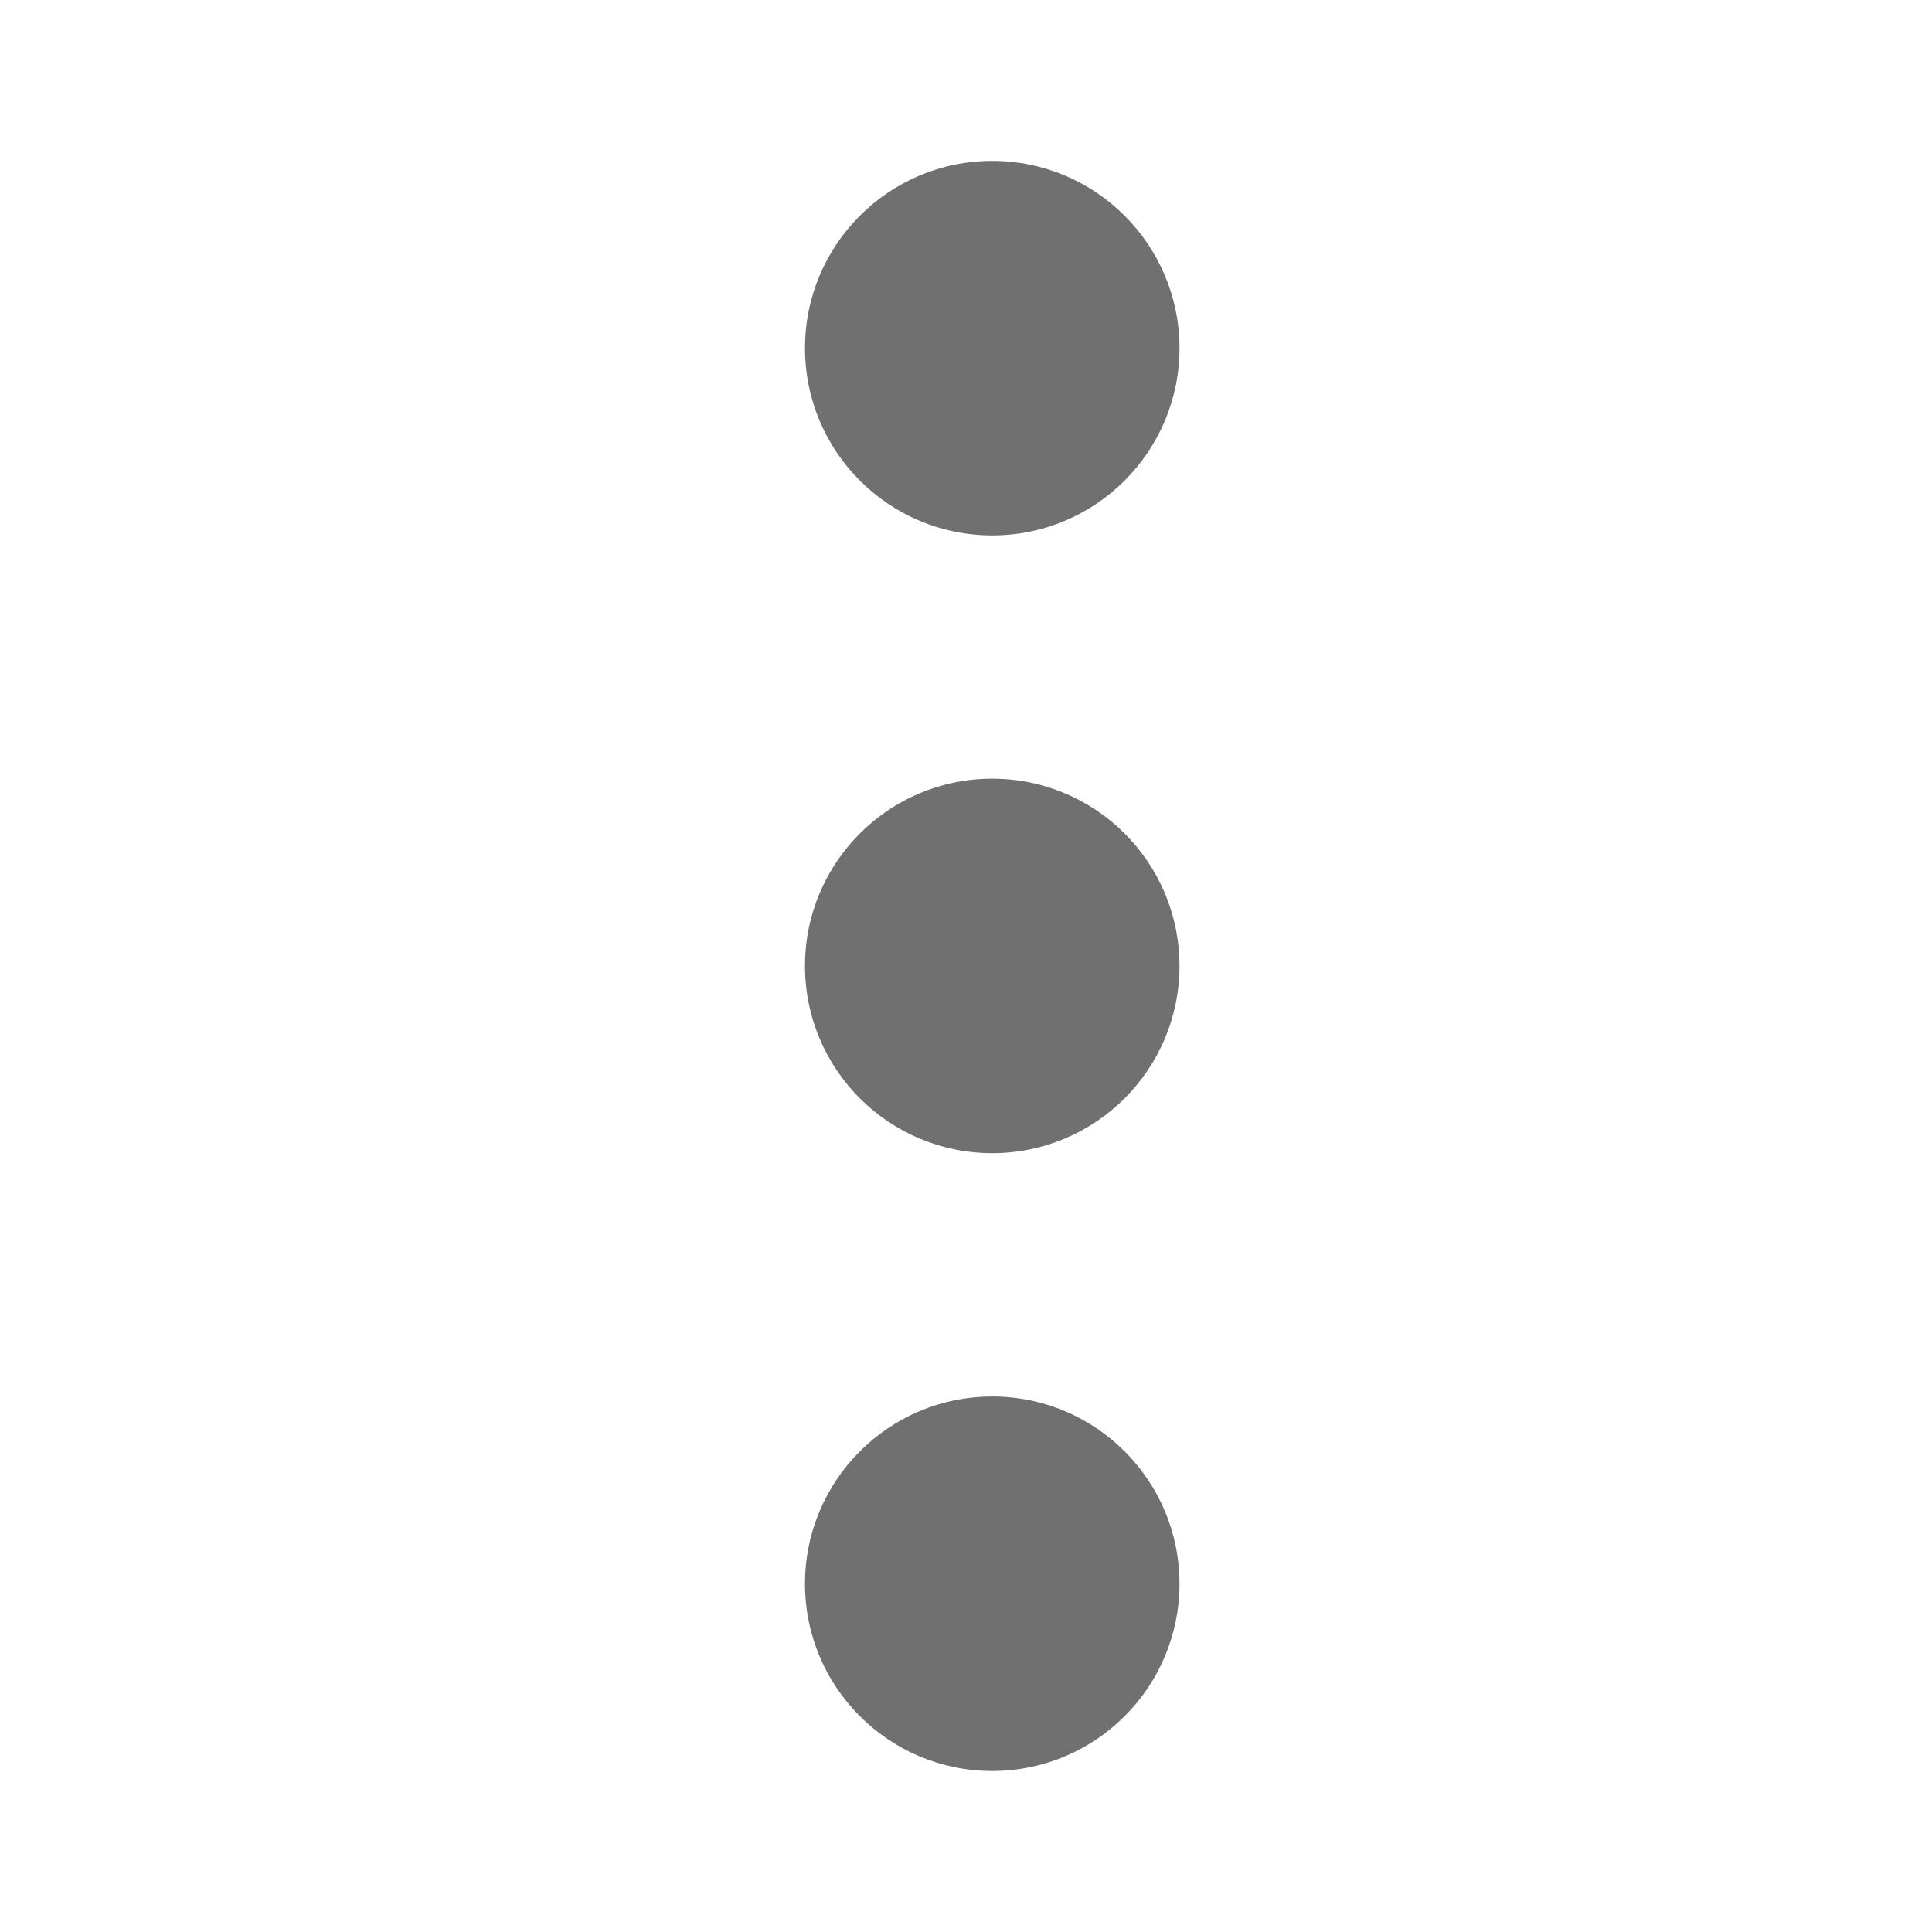
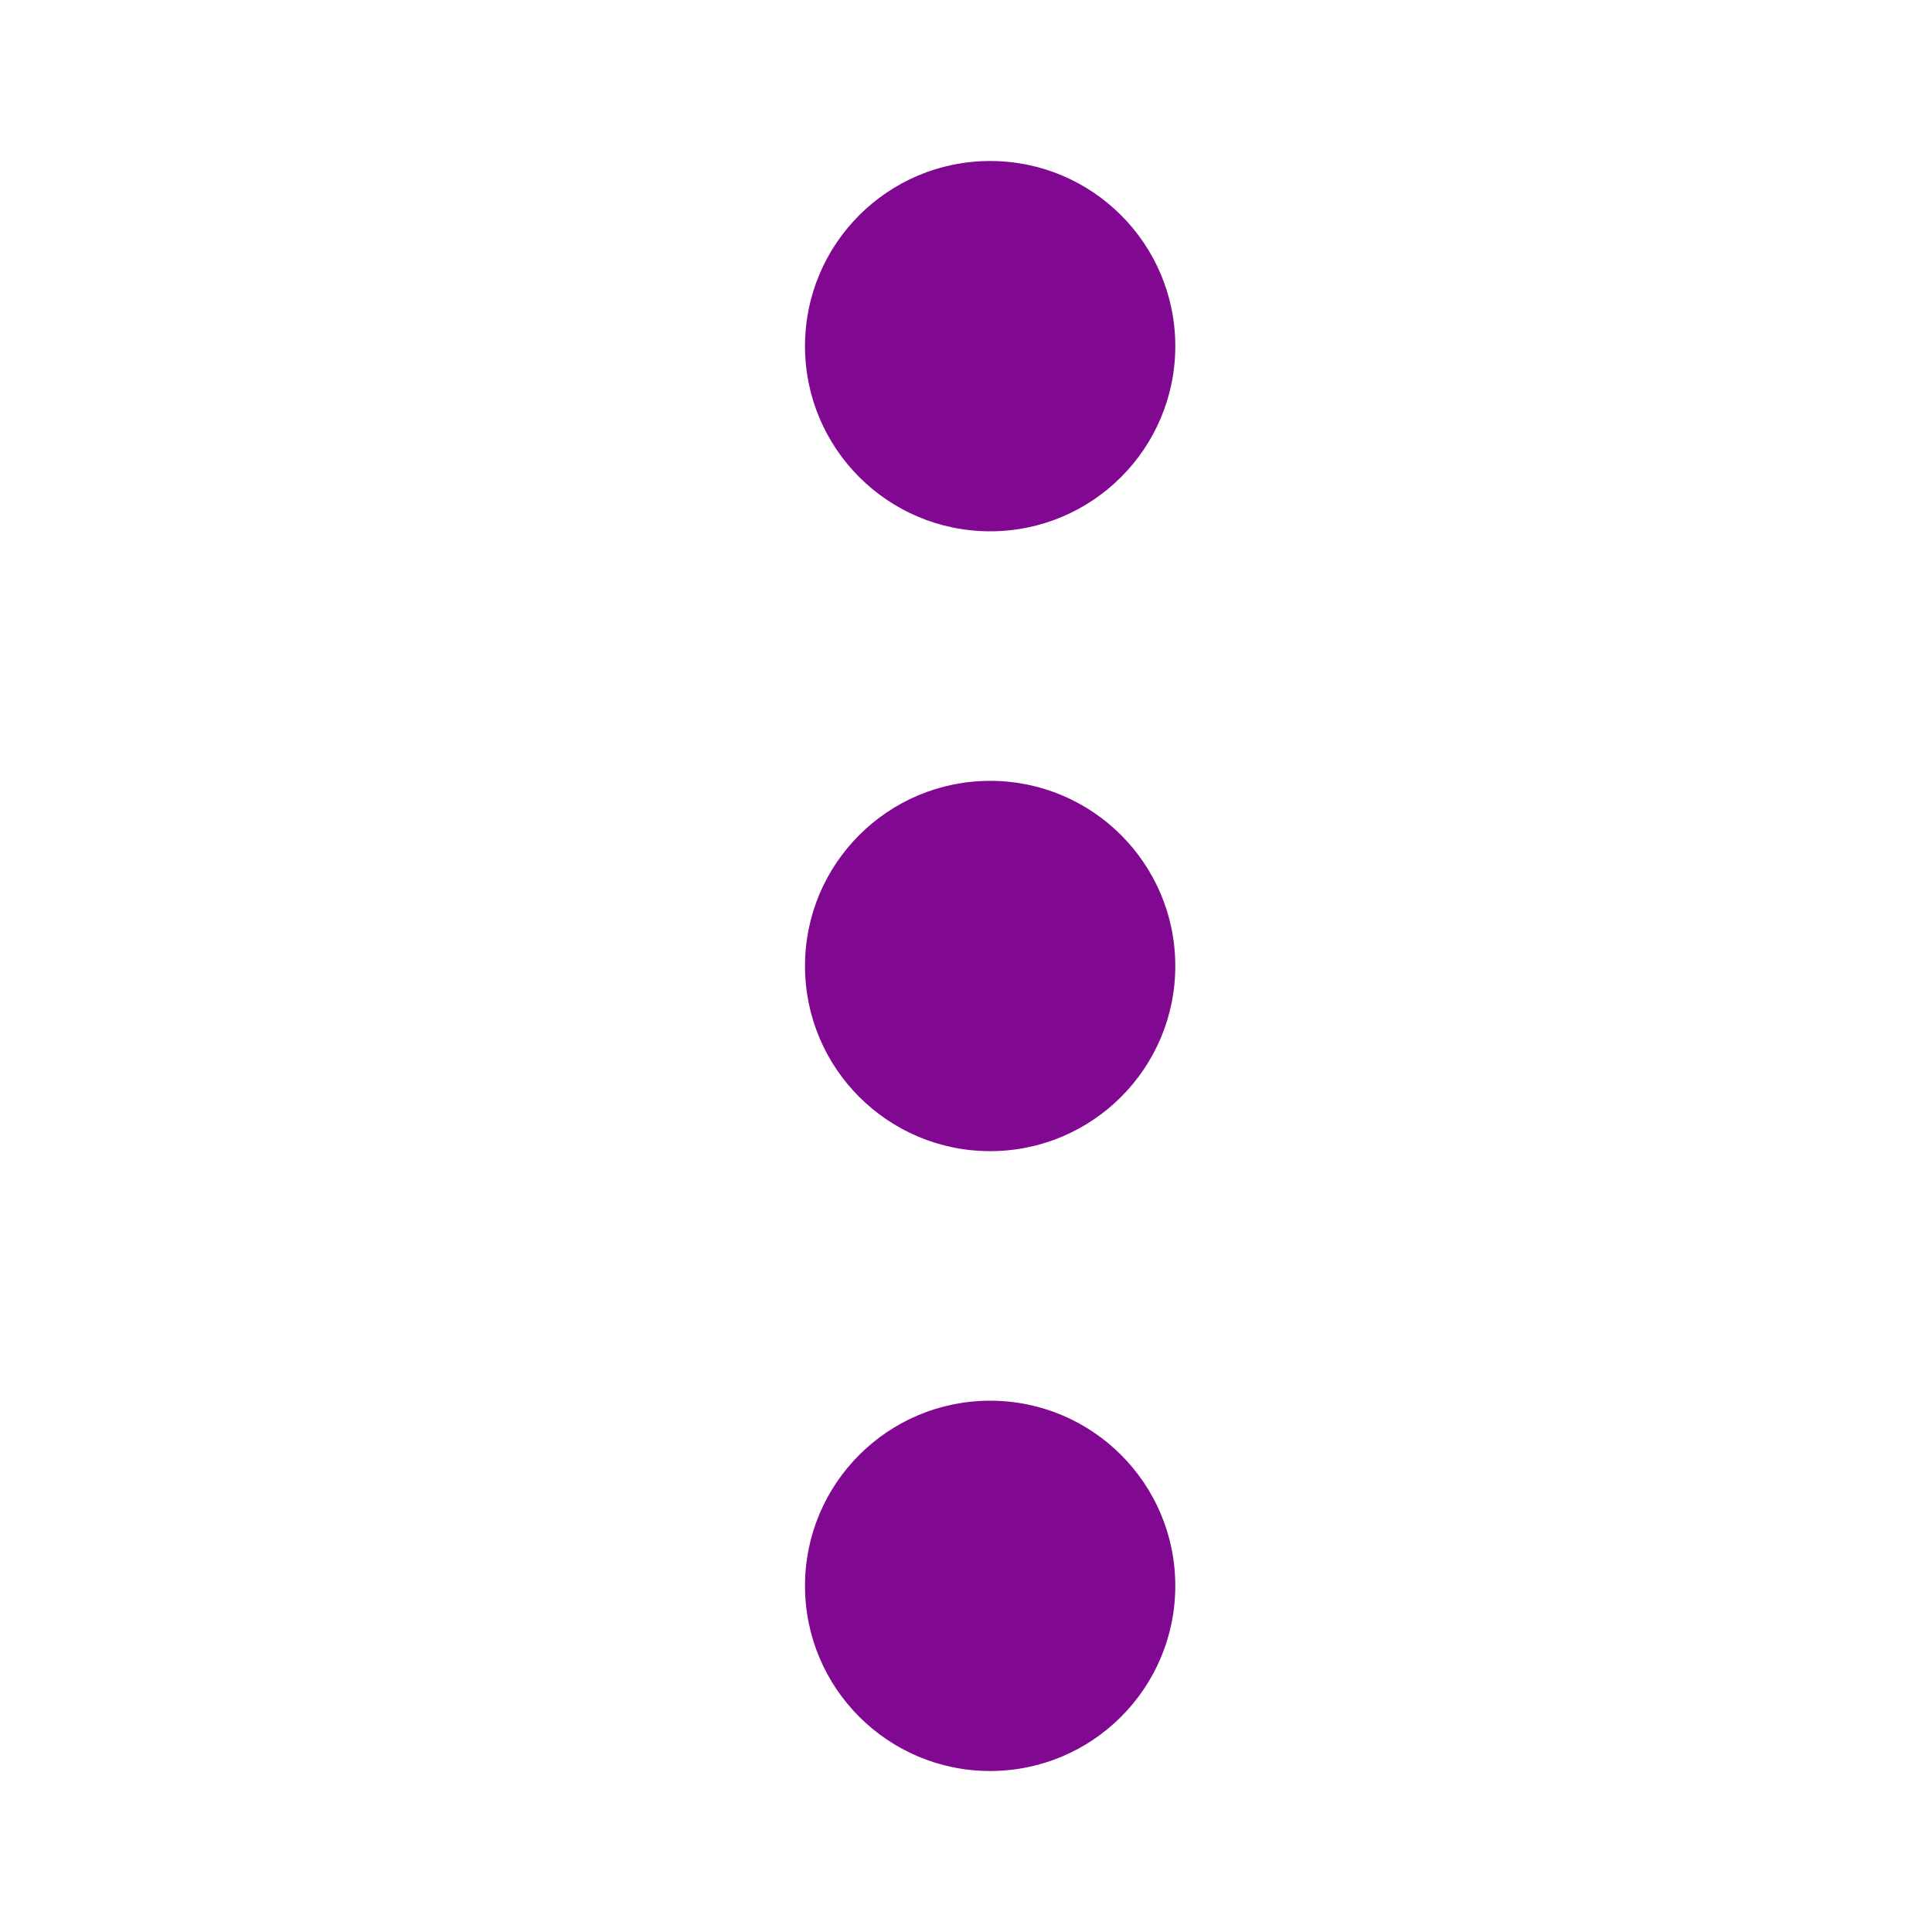
- <svg xmlns="http://www.w3.org/2000/svg" width="24" height="24" viewBox="0 0 24 24">
-   <defs>
-     <style type="text/css">
-             .cls-1{fill:#707070}.cls-2{fill:none}
-         </style>
-   </defs>
+ <svg xmlns="http://www.w3.org/2000/svg" version="1.1" id="svg12" x="0px" y="0px" viewBox="0 0 24 24" style="enable-background:new 0 0 24 24;" xml:space="preserve">
+   <style type="text/css">
+ 	.st0{fill:#810890;}
+ 	.st1{fill:none;}
+ </style>
  <g id="ic-menu-hover" transform="translate(-1305 -403.703)">
-     <g id="Group_8259" data-name="Group 8259" transform="translate(1315 405.702)">
-       <circle id="Ellipse_34" cx="2.326" cy="2.326" r="2.326" class="cls-1" data-name="Ellipse 34" />
-       <circle id="Ellipse_35" cx="2.326" cy="2.326" r="2.326" class="cls-1" data-name="Ellipse 35" transform="translate(0 15.349)" />
-       <circle id="Ellipse_36" cx="2.326" cy="2.326" r="2.326" class="cls-1" data-name="Ellipse 36" transform="translate(0 7.674)" />
+     <g id="Group_8259" transform="matrix(1,0,0,-1,1315,425.703)">
+       <circle id="Ellipse_34" class="st0" cx="2.3" cy="2.3" r="2.3" />
+       <circle id="Ellipse_35" class="st0" cx="2.3" cy="17.7" r="2.3" />
+       <circle id="Ellipse_36" class="st0" cx="2.3" cy="10" r="2.3" />
    </g>
-     <path id="Rectangle_3773" d="M0 0h24v24H0z" class="cls-2" data-name="Rectangle 3773" transform="translate(1305 403.703)" />
+     <path id="Rectangle_3773" class="st1" d="M1305,403.7h24v24h-24V403.7z" />
  </g>
</svg>
